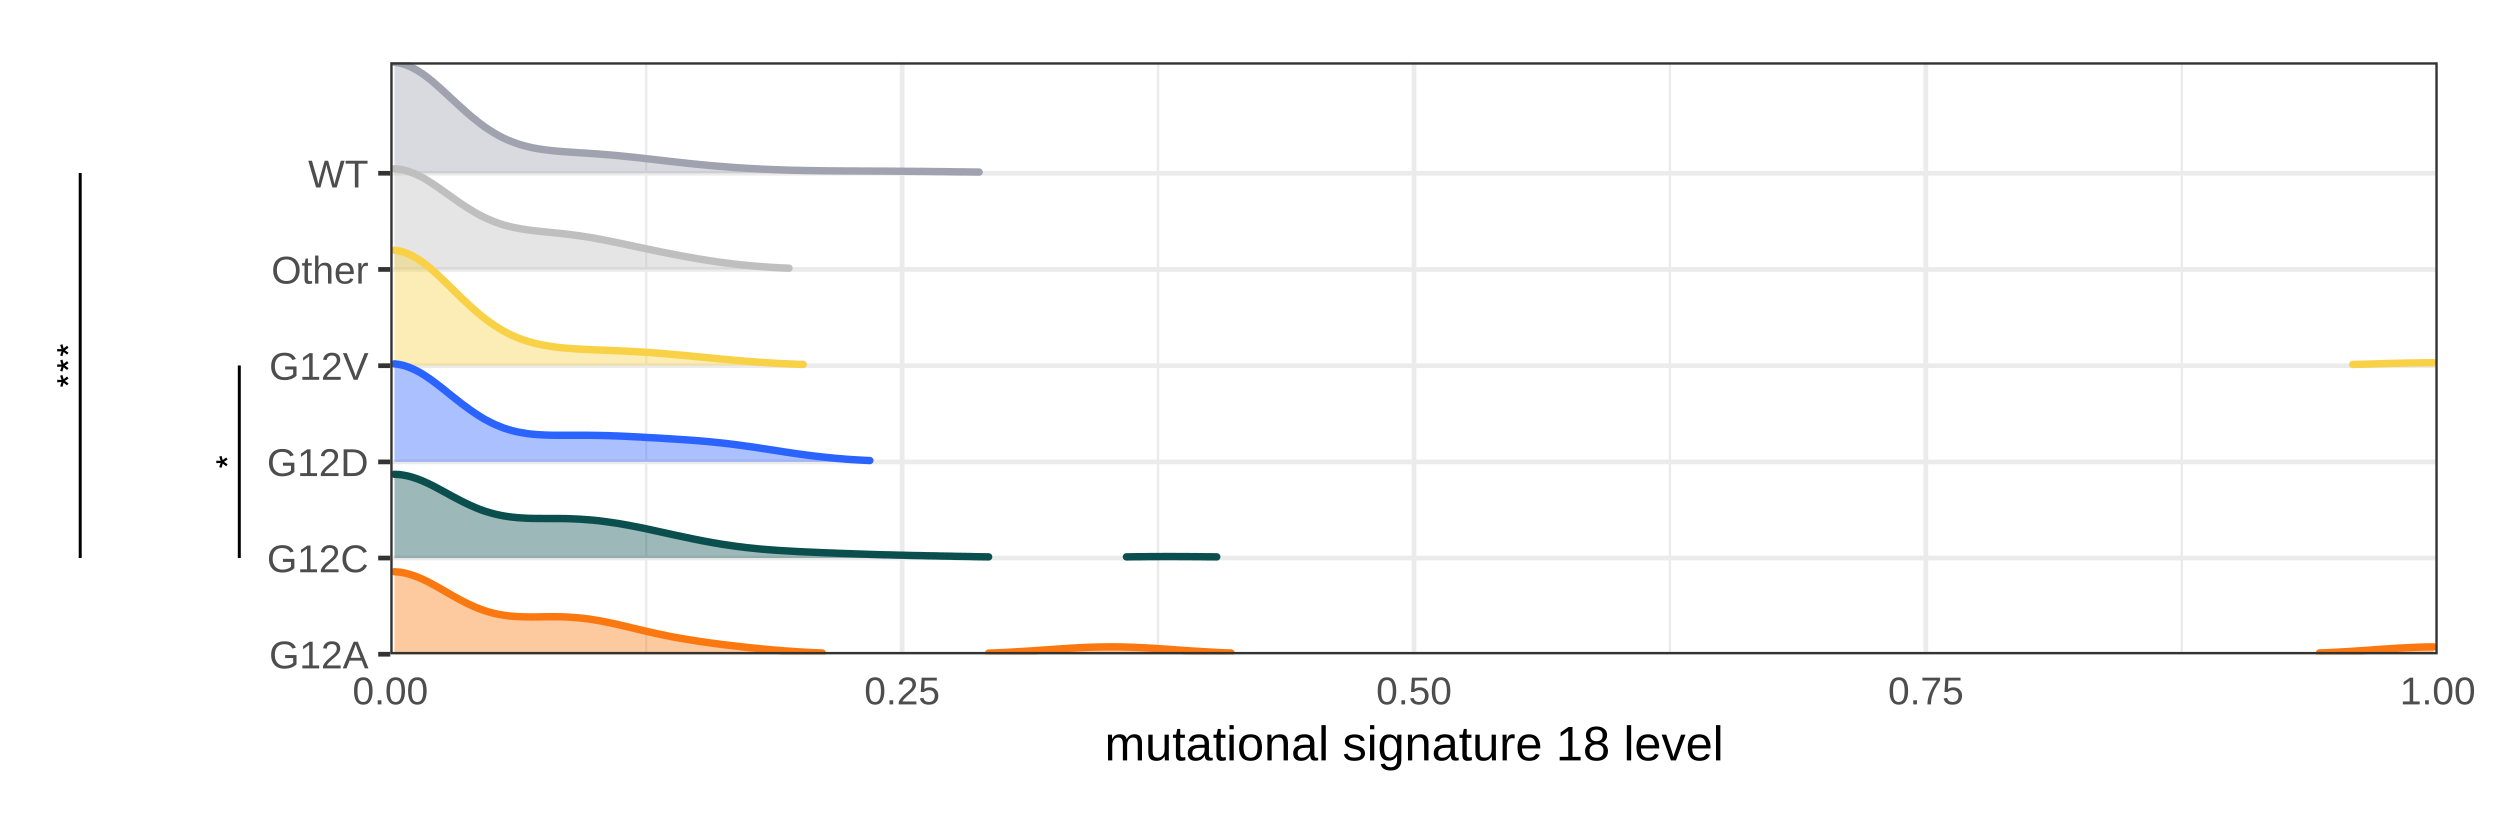
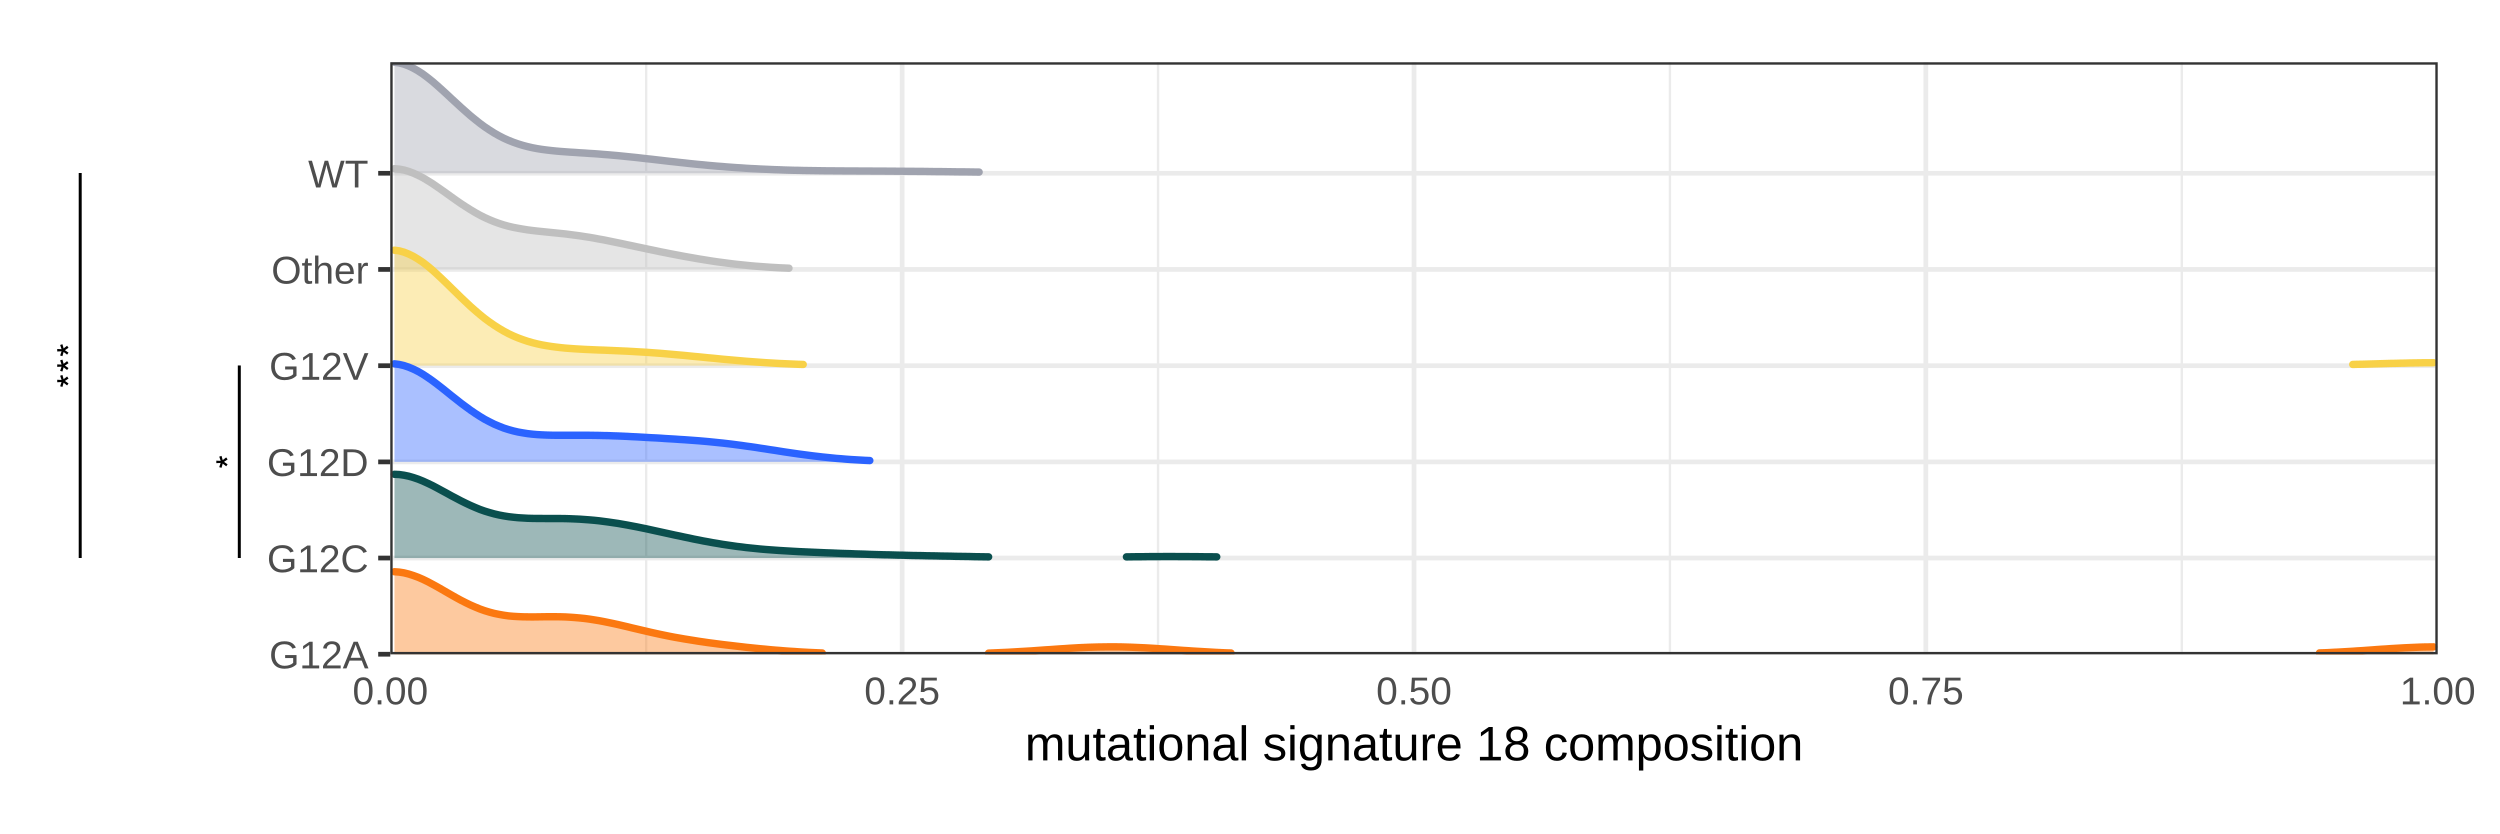
<svg xmlns="http://www.w3.org/2000/svg" viewBox="0 0 360.00 120.00">
  <defs>
    <style type="text/css">
    line, polyline, polygon, path, rect, circle {
      fill: none;
      stroke: #000000;
      stroke-linecap: round;
      stroke-linejoin: round;
      stroke-miterlimit: 10.00;
    }
  </style>
  </defs>
  <rect width="100%" height="100%" style="stroke: none; fill: #FFFFFF;" />
  <rect x="0.00" y="-0" width="360.00" height="120.00" style="stroke-width: 1.07; stroke: #FFFFFF; fill: #FFFFFF;" />
  <defs>
    <clipPath id="cpNS40OHwzNC45Nnw5NC4yMXw4Ljk3">
      <rect x="5.48" y="8.97" width="29.48" height="85.25" />
    </clipPath>
  </defs>
  <polyline points="34.46,52.63 34.46,80.35 " style="stroke-width: 0.43; stroke-linecap: butt;" clip-path="url(#cpNS40OHwzNC45Nnw5NC4yMXw4Ljk3)" />
  <polyline points="11.55,24.91 11.55,80.35 " style="stroke-width: 0.43; stroke-linecap: butt;" clip-path="url(#cpNS40OHwzNC45Nnw5NC4yMXw4Ljk3)" />
  <g clip-path="url(#cpNS40OHwzNC45Nnw5NC4yMXw4Ljk3)">
    <text transform="translate(35.29,67.60) rotate(-90)" style="font-size: 5.69px; font-family: Nimbus Sans;" textLength="2.21px" lengthAdjust="spacingAndGlyphs">*</text>
  </g>
  <g clip-path="url(#cpNS40OHwzNC45Nnw5NC4yMXw4Ljk3)">
    <text transform="translate(12.38,55.95) rotate(-90)" style="font-size: 5.69px; font-family: Nimbus Sans;" textLength="6.64px" lengthAdjust="spacingAndGlyphs">***</text>
  </g>
  <defs>
    <clipPath id="cpMC4wMHwzNjAuMDB8MTIwLjAwfDAuMDA=">
      <rect x="0.00" y="0.00" width="360.00" height="120.00" />
    </clipPath>
  </defs>
  <defs>
    <clipPath id="cpMzQuOTZ8MzU0LjUyfDExNC41Mnw1LjQ4">
      <rect x="34.96" y="5.48" width="319.56" height="109.04" />
    </clipPath>
  </defs>
  <rect x="34.96" y="5.48" width="319.56" height="109.04" style="stroke-width: 0.68; stroke: #FFFFFF; fill: #FFFFFF;" clip-path="url(#cpMzQuOTZ8MzU0LjUyfDExNC41Mnw1LjQ4)" />
  <defs>
    <clipPath id="cpMC4wMHwzNjAuMDB8MTIwLjAwfDAuMDA=">
      <rect x="0.00" y="0.00" width="360.00" height="120.00" />
    </clipPath>
  </defs>
  <defs>
    <clipPath id="cpNTYuMjB8MzUxLjAzfDk0LjIxfDguOTc=">
      <rect x="56.20" y="8.97" width="294.83" height="85.25" />
    </clipPath>
  </defs>
  <rect x="56.20" y="8.97" width="294.83" height="85.25" style="stroke-width: 0.68; stroke: none; fill: #FFFFFF;" clip-path="url(#cpNTYuMjB8MzUxLjAzfDk0LjIxfDguOTc=)" />
  <polyline points="93.05,94.21 93.05,8.97 " style="stroke-width: 0.34; stroke: #EBEBEB; stroke-linecap: butt;" clip-path="url(#cpNTYuMjB8MzUxLjAzfDk0LjIxfDguOTc=)" />
  <polyline points="166.76,94.21 166.76,8.97 " style="stroke-width: 0.34; stroke: #EBEBEB; stroke-linecap: butt;" clip-path="url(#cpNTYuMjB8MzUxLjAzfDk0LjIxfDguOTc=)" />
  <polyline points="240.47,94.21 240.47,8.97 " style="stroke-width: 0.34; stroke: #EBEBEB; stroke-linecap: butt;" clip-path="url(#cpNTYuMjB8MzUxLjAzfDk0LjIxfDguOTc=)" />
  <polyline points="314.18,94.21 314.18,8.97 " style="stroke-width: 0.34; stroke: #EBEBEB; stroke-linecap: butt;" clip-path="url(#cpNTYuMjB8MzUxLjAzfDk0LjIxfDguOTc=)" />
  <polyline points="56.20,94.21 351.03,94.21 " style="stroke-width: 0.68; stroke: #EBEBEB; stroke-linecap: butt;" clip-path="url(#cpNTYuMjB8MzUxLjAzfDk0LjIxfDguOTc=)" />
  <polyline points="56.20,80.36 351.03,80.36 " style="stroke-width: 0.68; stroke: #EBEBEB; stroke-linecap: butt;" clip-path="url(#cpNTYuMjB8MzUxLjAzfDk0LjIxfDguOTc=)" />
  <polyline points="56.20,66.51 351.03,66.51 " style="stroke-width: 0.68; stroke: #EBEBEB; stroke-linecap: butt;" clip-path="url(#cpNTYuMjB8MzUxLjAzfDk0LjIxfDguOTc=)" />
  <polyline points="56.20,52.66 351.03,52.66 " style="stroke-width: 0.68; stroke: #EBEBEB; stroke-linecap: butt;" clip-path="url(#cpNTYuMjB8MzUxLjAzfDk0LjIxfDguOTc=)" />
  <polyline points="56.20,38.80 351.03,38.80 " style="stroke-width: 0.68; stroke: #EBEBEB; stroke-linecap: butt;" clip-path="url(#cpNTYuMjB8MzUxLjAzfDk0LjIxfDguOTc=)" />
  <polyline points="56.20,24.95 351.03,24.95 " style="stroke-width: 0.68; stroke: #EBEBEB; stroke-linecap: butt;" clip-path="url(#cpNTYuMjB8MzUxLjAzfDk0LjIxfDguOTc=)" />
  <polyline points="56.20,94.21 56.20,8.97 " style="stroke-width: 0.68; stroke: #EBEBEB; stroke-linecap: butt;" clip-path="url(#cpNTYuMjB8MzUxLjAzfDk0LjIxfDguOTc=)" />
  <polyline points="129.91,94.21 129.91,8.97 " style="stroke-width: 0.68; stroke: #EBEBEB; stroke-linecap: butt;" clip-path="url(#cpNTYuMjB8MzUxLjAzfDk0LjIxfDguOTc=)" />
  <polyline points="203.62,94.21 203.62,8.97 " style="stroke-width: 0.68; stroke: #EBEBEB; stroke-linecap: butt;" clip-path="url(#cpNTYuMjB8MzUxLjAzfDk0LjIxfDguOTc=)" />
  <polyline points="277.32,94.21 277.32,8.97 " style="stroke-width: 0.68; stroke: #EBEBEB; stroke-linecap: butt;" clip-path="url(#cpNTYuMjB8MzUxLjAzfDk0LjIxfDguOTc=)" />
  <polyline points="351.03,94.21 351.03,8.97 " style="stroke-width: 0.68; stroke: #EBEBEB; stroke-linecap: butt;" clip-path="url(#cpNTYuMjB8MzUxLjAzfDk0LjIxfDguOTc=)" />
  <polygon points="56.80,8.97 57.48,9.06 58.17,9.24 58.85,9.50 59.54,9.83 60.22,10.22 60.91,10.67 61.59,11.18 62.28,11.73 62.96,12.32 63.64,12.93 64.33,13.56 65.01,14.20 65.70,14.83 66.38,15.46 67.07,16.07 67.75,16.67 68.44,17.23 69.12,17.77 69.80,18.27 70.49,18.73 71.17,19.16 71.86,19.55 72.54,19.90 73.23,20.21 73.91,20.48 74.60,20.72 75.28,20.93 75.96,21.11 76.65,21.27 77.33,21.40 78.02,21.51 78.70,21.60 79.39,21.68 80.07,21.75 80.76,21.81 81.44,21.86 82.12,21.91 82.81,21.95 83.49,22.00 84.18,22.04 84.86,22.09 85.55,22.13 86.23,22.18 86.92,22.24 87.60,22.29 88.28,22.35 88.97,22.41 89.65,22.48 90.34,22.55 91.02,22.62 91.71,22.69 92.39,22.77 93.08,22.85 93.76,22.92 94.44,23.00 95.13,23.08 95.81,23.16 96.50,23.24 97.18,23.31 97.87,23.39 98.55,23.46 99.24,23.54 99.92,23.61 100.60,23.68 101.29,23.74 101.97,23.81 102.66,23.87 103.34,23.93 104.03,23.98 104.71,24.04 105.40,24.09 106.08,24.14 106.77,24.18 107.45,24.23 108.13,24.27 108.82,24.30 109.50,24.34 110.19,24.37 110.87,24.40 111.56,24.43 112.24,24.45 112.93,24.48 113.61,24.50 114.29,24.52 114.98,24.53 115.66,24.55 116.35,24.56 117.03,24.57 117.72,24.58 118.40,24.59 119.09,24.60 119.77,24.60 120.45,24.61 121.14,24.61 121.82,24.62 122.51,24.62 123.19,24.62 123.88,24.63 124.56,24.63 125.25,24.63 125.93,24.64 126.61,24.64 127.30,24.64 127.98,24.65 128.67,24.65 129.35,24.66 130.04,24.66 130.72,24.67 131.41,24.67 132.09,24.68 132.77,24.68 133.46,24.69 134.14,24.70 134.83,24.71 135.51,24.71 136.20,24.72 136.88,24.73 137.57,24.74 138.25,24.75 138.93,24.75 139.62,24.76 140.30,24.77 140.99,24.78 140.99,24.95 140.30,24.95 139.62,24.95 138.93,24.95 138.25,24.95 137.57,24.95 136.88,24.95 136.20,24.95 135.51,24.95 134.83,24.95 134.14,24.95 133.46,24.95 132.77,24.95 132.09,24.95 131.41,24.95 130.72,24.95 130.04,24.95 129.35,24.95 128.67,24.95 127.98,24.95 127.30,24.95 126.61,24.95 125.93,24.95 125.25,24.95 124.56,24.95 123.88,24.95 123.19,24.95 122.51,24.95 121.82,24.95 121.14,24.95 120.45,24.95 119.77,24.95 119.09,24.95 118.40,24.95 117.72,24.95 117.03,24.95 116.35,24.95 115.66,24.95 114.98,24.95 114.29,24.95 113.61,24.95 112.93,24.95 112.24,24.95 111.56,24.95 110.87,24.95 110.19,24.95 109.50,24.95 108.82,24.95 108.13,24.95 107.45,24.95 106.77,24.95 106.08,24.95 105.40,24.95 104.71,24.95 104.03,24.95 103.34,24.95 102.66,24.95 101.97,24.95 101.29,24.95 100.60,24.95 99.92,24.95 99.24,24.95 98.55,24.95 97.87,24.95 97.18,24.95 96.50,24.95 95.81,24.95 95.13,24.95 94.44,24.95 93.76,24.95 93.08,24.95 92.39,24.95 91.71,24.95 91.02,24.95 90.34,24.95 89.65,24.95 88.97,24.95 88.28,24.95 87.60,24.95 86.92,24.95 86.23,24.95 85.55,24.95 84.86,24.95 84.18,24.95 83.49,24.95 82.81,24.95 82.12,24.95 81.44,24.95 80.76,24.95 80.07,24.95 79.39,24.95 78.70,24.95 78.02,24.95 77.33,24.95 76.65,24.95 75.96,24.95 75.28,24.95 74.60,24.95 73.91,24.95 73.23,24.95 72.54,24.95 71.86,24.95 71.17,24.95 70.49,24.95 69.80,24.95 69.12,24.95 68.44,24.95 67.75,24.95 67.07,24.95 66.38,24.95 65.70,24.95 65.01,24.95 64.33,24.95 63.64,24.95 62.96,24.95 62.28,24.95 61.59,24.95 60.91,24.95 60.22,24.95 59.54,24.95 58.85,24.95 58.17,24.95 57.48,24.95 56.80,24.95 " style="stroke-width: 0.75; stroke: none; fill: #A0A3AF; fill-opacity: 0.40;" clip-path="url(#cpNTYuMjB8MzUxLjAzfDk0LjIxfDguOTc=)" />
  <polyline points="56.80,8.97 57.48,9.06 58.17,9.24 58.85,9.50 59.54,9.83 60.22,10.22 60.91,10.67 61.59,11.18 62.28,11.73 62.96,12.32 63.64,12.93 64.33,13.56 65.01,14.20 65.70,14.83 66.38,15.46 67.07,16.07 67.75,16.67 68.44,17.23 69.12,17.77 69.80,18.27 70.49,18.73 71.17,19.16 71.86,19.55 72.54,19.90 73.23,20.21 73.91,20.48 74.60,20.72 75.28,20.93 75.96,21.11 76.65,21.27 77.33,21.40 78.02,21.51 78.70,21.60 79.39,21.68 80.07,21.75 80.76,21.81 81.44,21.86 82.12,21.91 82.81,21.95 83.49,22.00 84.18,22.04 84.86,22.09 85.55,22.13 86.23,22.18 86.92,22.24 87.60,22.29 88.28,22.35 88.97,22.41 89.65,22.48 90.34,22.55 91.02,22.62 91.71,22.69 92.39,22.77 93.08,22.85 93.76,22.92 94.44,23.00 95.13,23.08 95.81,23.16 96.50,23.24 97.18,23.31 97.87,23.39 98.55,23.46 99.24,23.54 99.92,23.61 100.60,23.68 101.29,23.74 101.97,23.81 102.66,23.87 103.34,23.93 104.03,23.98 104.71,24.04 105.40,24.09 106.08,24.14 106.77,24.18 107.45,24.23 108.13,24.27 108.82,24.30 109.50,24.34 110.19,24.37 110.87,24.40 111.56,24.43 112.24,24.45 112.93,24.48 113.61,24.50 114.29,24.52 114.98,24.53 115.66,24.55 116.35,24.56 117.03,24.57 117.72,24.58 118.40,24.59 119.09,24.60 119.77,24.60 120.45,24.61 121.14,24.61 121.82,24.62 122.51,24.62 123.19,24.62 123.88,24.63 124.56,24.63 125.25,24.63 125.93,24.64 126.61,24.64 127.30,24.64 127.98,24.65 128.67,24.65 129.35,24.66 130.04,24.66 130.72,24.67 131.41,24.67 132.09,24.68 132.77,24.68 133.46,24.69 134.14,24.70 134.83,24.71 135.51,24.71 136.20,24.72 136.88,24.73 137.57,24.74 138.25,24.75 138.93,24.75 139.62,24.76 140.30,24.77 140.99,24.78 " style="stroke-width: 1.07; stroke: #A0A3AF;" clip-path="url(#cpNTYuMjB8MzUxLjAzfDk0LjIxfDguOTc=)" />
  <polygon points="56.80,24.29 57.48,24.35 58.17,24.48 58.85,24.68 59.54,24.94 60.22,25.25 60.91,25.60 61.59,26.01 62.28,26.44 62.96,26.91 63.64,27.38 64.33,27.87 65.01,28.36 65.70,28.85 66.38,29.32 67.07,29.77 67.75,30.20 68.44,30.61 69.12,30.99 69.80,31.33 70.49,31.64 71.17,31.92 71.86,32.17 72.54,32.39 73.23,32.58 73.91,32.74 74.60,32.87 75.28,32.99 75.96,33.10 76.65,33.19 77.33,33.27 78.02,33.34 78.70,33.41 79.39,33.48 80.07,33.55 80.76,33.62 81.44,33.69 82.12,33.78 82.81,33.87 83.49,33.96 84.18,34.07 84.86,34.17 85.55,34.29 86.23,34.42 86.92,34.54 87.60,34.68 88.28,34.82 88.97,34.96 89.65,35.10 90.34,35.25 91.02,35.39 91.71,35.54 92.39,35.68 93.08,35.83 93.76,35.97 94.44,36.11 95.13,36.26 95.81,36.39 96.50,36.53 97.18,36.66 97.87,36.79 98.55,36.92 99.24,37.04 99.92,37.16 100.60,37.28 101.29,37.39 101.97,37.50 102.66,37.61 103.34,37.71 104.03,37.80 104.71,37.89 105.40,37.98 106.08,38.06 106.77,38.13 107.45,38.20 108.13,38.27 108.82,38.33 109.50,38.38 110.19,38.43 110.87,38.48 111.56,38.52 112.24,38.56 112.93,38.59 113.61,38.62 113.61,38.80 112.93,38.80 112.24,38.80 111.56,38.80 110.87,38.80 110.19,38.80 109.50,38.80 108.82,38.80 108.13,38.80 107.45,38.80 106.77,38.80 106.08,38.80 105.40,38.80 104.71,38.80 104.03,38.80 103.34,38.80 102.66,38.80 101.97,38.80 101.29,38.80 100.60,38.80 99.92,38.80 99.24,38.80 98.55,38.80 97.87,38.80 97.18,38.80 96.50,38.80 95.81,38.80 95.13,38.80 94.44,38.80 93.76,38.80 93.08,38.80 92.39,38.80 91.71,38.80 91.02,38.80 90.34,38.80 89.65,38.80 88.97,38.80 88.28,38.80 87.60,38.80 86.92,38.80 86.23,38.80 85.55,38.80 84.86,38.80 84.18,38.80 83.49,38.80 82.81,38.80 82.12,38.80 81.44,38.80 80.76,38.80 80.07,38.80 79.39,38.80 78.70,38.80 78.02,38.80 77.33,38.80 76.65,38.80 75.96,38.80 75.28,38.80 74.60,38.80 73.91,38.80 73.23,38.80 72.54,38.80 71.86,38.80 71.17,38.80 70.49,38.80 69.80,38.80 69.12,38.80 68.44,38.80 67.75,38.80 67.07,38.80 66.38,38.80 65.70,38.80 65.01,38.80 64.33,38.80 63.64,38.80 62.96,38.80 62.28,38.80 61.59,38.80 60.91,38.80 60.22,38.80 59.54,38.80 58.85,38.80 58.17,38.80 57.48,38.80 56.80,38.80 " style="stroke-width: 0.75; stroke: none; fill: #BFBFBF; fill-opacity: 0.40;" clip-path="url(#cpNTYuMjB8MzUxLjAzfDk0LjIxfDguOTc=)" />
  <polyline points="56.80,24.29 57.48,24.35 58.17,24.48 58.85,24.68 59.54,24.94 60.22,25.25 60.91,25.60 61.59,26.01 62.28,26.44 62.96,26.91 63.64,27.38 64.33,27.87 65.01,28.36 65.70,28.85 66.38,29.32 67.07,29.77 67.75,30.20 68.44,30.61 69.12,30.99 69.80,31.33 70.49,31.64 71.17,31.92 71.86,32.17 72.54,32.39 73.23,32.58 73.91,32.74 74.60,32.87 75.28,32.99 75.96,33.10 76.65,33.19 77.33,33.27 78.02,33.34 78.70,33.41 79.39,33.48 80.07,33.55 80.76,33.62 81.44,33.69 82.12,33.78 82.81,33.87 83.49,33.96 84.18,34.07 84.86,34.17 85.55,34.29 86.23,34.42 86.92,34.54 87.60,34.68 88.28,34.82 88.97,34.96 89.65,35.10 90.34,35.25 91.02,35.39 91.71,35.54 92.39,35.68 93.08,35.83 93.76,35.97 94.44,36.11 95.13,36.26 95.81,36.39 96.50,36.53 97.18,36.66 97.87,36.79 98.55,36.92 99.24,37.04 99.92,37.16 100.60,37.28 101.29,37.39 101.97,37.50 102.66,37.61 103.34,37.71 104.03,37.80 104.71,37.89 105.40,37.98 106.08,38.06 106.77,38.13 107.45,38.20 108.13,38.27 108.82,38.33 109.50,38.38 110.19,38.43 110.87,38.48 111.56,38.52 112.24,38.56 112.93,38.59 113.61,38.62 " style="stroke-width: 1.07; stroke: #BFBFBF;" clip-path="url(#cpNTYuMjB8MzUxLjAzfDk0LjIxfDguOTc=)" />
  <polygon points="56.80,36.03 57.48,36.12 58.17,36.31 58.85,36.58 59.54,36.92 60.22,37.33 60.91,37.79 61.59,38.32 62.28,38.90 62.96,39.52 63.64,40.16 64.33,40.82 65.01,41.49 65.70,42.16 66.38,42.83 67.07,43.48 67.75,44.12 68.44,44.73 69.12,45.31 69.80,45.86 70.49,46.37 71.17,46.84 71.86,47.28 72.54,47.68 73.23,48.05 73.91,48.37 74.60,48.66 75.28,48.91 75.96,49.14 76.65,49.34 77.33,49.51 78.02,49.66 78.70,49.78 79.39,49.89 80.07,49.98 80.76,50.06 81.44,50.13 82.12,50.18 82.81,50.23 83.49,50.27 84.18,50.31 84.86,50.34 85.55,50.37 86.23,50.40 86.92,50.42 87.60,50.45 88.28,50.48 88.97,50.51 89.65,50.54 90.34,50.57 91.02,50.61 91.71,50.65 92.39,50.69 93.08,50.73 93.76,50.78 94.44,50.83 95.13,50.88 95.81,50.94 96.50,51.00 97.18,51.06 97.87,51.12 98.55,51.18 99.24,51.25 99.92,51.32 100.60,51.38 101.29,51.45 101.97,51.52 102.66,51.58 103.34,51.65 104.03,51.72 104.71,51.78 105.40,51.84 106.08,51.90 106.77,51.96 107.45,52.02 108.13,52.07 108.82,52.12 109.50,52.17 110.19,52.22 110.87,52.26 111.56,52.30 112.24,52.34 112.93,52.37 113.61,52.40 114.29,52.43 114.98,52.46 115.66,52.48 115.66,52.66 114.98,52.66 114.29,52.66 113.61,52.66 112.93,52.66 112.24,52.66 111.56,52.66 110.87,52.66 110.19,52.66 109.50,52.66 108.82,52.66 108.13,52.66 107.45,52.66 106.77,52.66 106.08,52.66 105.40,52.66 104.71,52.66 104.03,52.66 103.34,52.66 102.66,52.66 101.97,52.66 101.29,52.66 100.60,52.66 99.92,52.66 99.24,52.66 98.55,52.66 97.87,52.66 97.18,52.66 96.50,52.66 95.81,52.66 95.13,52.66 94.44,52.66 93.76,52.66 93.08,52.66 92.39,52.66 91.71,52.66 91.02,52.66 90.34,52.66 89.65,52.66 88.97,52.66 88.28,52.66 87.60,52.66 86.92,52.66 86.23,52.66 85.55,52.66 84.86,52.66 84.18,52.66 83.49,52.66 82.81,52.66 82.12,52.66 81.44,52.66 80.76,52.66 80.07,52.66 79.39,52.66 78.70,52.66 78.02,52.66 77.33,52.66 76.65,52.66 75.96,52.66 75.28,52.66 74.60,52.66 73.91,52.66 73.23,52.66 72.54,52.66 71.86,52.66 71.17,52.66 70.49,52.66 69.80,52.66 69.12,52.66 68.44,52.66 67.75,52.66 67.07,52.66 66.38,52.66 65.70,52.66 65.01,52.66 64.33,52.66 63.64,52.66 62.96,52.66 62.28,52.66 61.59,52.66 60.91,52.66 60.22,52.66 59.54,52.66 58.85,52.66 58.17,52.66 57.48,52.66 56.80,52.66 " style="stroke-width: 0.75; stroke: none; fill: #F8D147; fill-opacity: 0.40;" clip-path="url(#cpNTYuMjB8MzUxLjAzfDk0LjIxfDguOTc=)" />
  <polygon points="338.80,52.48 339.48,52.46 340.17,52.45 340.85,52.43 341.54,52.41 342.22,52.39 342.90,52.37 343.59,52.35 344.27,52.33 344.96,52.32 345.64,52.30 346.33,52.29 347.01,52.27 347.70,52.26 348.38,52.25 349.06,52.24 349.75,52.24 350.43,52.23 350.43,52.66 349.75,52.66 349.06,52.66 348.38,52.66 347.70,52.66 347.01,52.66 346.33,52.66 345.64,52.66 344.96,52.66 344.27,52.66 343.59,52.66 342.90,52.66 342.22,52.66 341.54,52.66 340.85,52.66 340.17,52.66 339.48,52.66 338.80,52.66 " style="stroke-width: 0.75; stroke: none; fill: #F8D147; fill-opacity: 0.40;" clip-path="url(#cpNTYuMjB8MzUxLjAzfDk0LjIxfDguOTc=)" />
  <polyline points="56.80,36.03 57.48,36.12 58.17,36.31 58.85,36.58 59.54,36.92 60.22,37.33 60.91,37.79 61.59,38.32 62.28,38.90 62.96,39.52 63.64,40.16 64.33,40.82 65.01,41.49 65.70,42.16 66.38,42.83 67.07,43.48 67.75,44.12 68.44,44.73 69.12,45.31 69.80,45.86 70.49,46.37 71.17,46.84 71.86,47.28 72.54,47.68 73.23,48.05 73.91,48.37 74.60,48.66 75.28,48.91 75.96,49.14 76.65,49.34 77.33,49.51 78.02,49.66 78.70,49.78 79.39,49.89 80.07,49.98 80.76,50.06 81.44,50.13 82.12,50.18 82.81,50.23 83.49,50.27 84.18,50.31 84.86,50.34 85.55,50.37 86.23,50.40 86.92,50.42 87.60,50.45 88.28,50.48 88.97,50.51 89.65,50.54 90.34,50.57 91.02,50.61 91.71,50.65 92.39,50.69 93.08,50.73 93.76,50.78 94.44,50.83 95.13,50.88 95.81,50.94 96.50,51.00 97.18,51.06 97.87,51.12 98.55,51.18 99.24,51.25 99.92,51.32 100.60,51.38 101.29,51.45 101.97,51.52 102.66,51.58 103.34,51.65 104.03,51.72 104.71,51.78 105.40,51.84 106.08,51.90 106.77,51.96 107.45,52.02 108.13,52.07 108.82,52.12 109.50,52.17 110.19,52.22 110.87,52.26 111.56,52.30 112.24,52.34 112.93,52.37 113.61,52.40 114.29,52.43 114.98,52.46 115.66,52.48 " style="stroke-width: 1.07; stroke: #F8D147;" clip-path="url(#cpNTYuMjB8MzUxLjAzfDk0LjIxfDguOTc=)" />
  <polyline points="338.80,52.48 339.48,52.46 340.17,52.45 340.85,52.43 341.54,52.41 342.22,52.39 342.90,52.37 343.59,52.35 344.27,52.33 344.96,52.32 345.64,52.30 346.33,52.29 347.01,52.27 347.70,52.26 348.38,52.25 349.06,52.24 349.75,52.24 350.43,52.23 " style="stroke-width: 1.07; stroke: #F8D147;" clip-path="url(#cpNTYuMjB8MzUxLjAzfDk0LjIxfDguOTc=)" />
  <polygon points="56.80,52.39 57.48,52.48 58.17,52.64 58.85,52.87 59.54,53.16 60.22,53.50 60.91,53.90 61.59,54.35 62.28,54.83 62.96,55.34 63.64,55.87 64.33,56.42 65.01,56.97 65.70,57.51 66.38,58.05 67.07,58.56 67.75,59.06 68.44,59.53 69.12,59.97 69.80,60.38 70.49,60.74 71.17,61.08 71.86,61.37 72.54,61.64 73.23,61.86 73.91,62.05 74.60,62.21 75.28,62.33 75.96,62.44 76.65,62.52 77.33,62.58 78.02,62.62 78.70,62.65 79.39,62.67 80.07,62.68 80.76,62.68 81.44,62.68 82.12,62.68 82.81,62.68 83.49,62.68 84.18,62.68 84.86,62.68 85.55,62.69 86.23,62.70 86.92,62.72 87.60,62.73 88.28,62.76 88.97,62.78 89.65,62.81 90.34,62.84 91.02,62.88 91.71,62.91 92.39,62.95 93.08,62.99 93.76,63.03 94.44,63.06 95.13,63.10 95.81,63.15 96.50,63.19 97.18,63.23 97.87,63.28 98.55,63.32 99.24,63.37 99.92,63.42 100.60,63.47 101.29,63.53 101.97,63.59 102.66,63.66 103.34,63.73 104.03,63.80 104.71,63.88 105.40,63.96 106.08,64.05 106.77,64.14 107.45,64.24 108.13,64.33 108.82,64.43 109.50,64.54 110.19,64.64 110.87,64.75 111.56,64.85 112.24,64.96 112.93,65.07 113.61,65.17 114.29,65.27 114.98,65.37 115.66,65.46 116.35,65.55 117.03,65.64 117.72,65.72 118.40,65.80 119.09,65.87 119.77,65.94 120.45,66.01 121.14,66.06 121.82,66.12 122.51,66.17 123.19,66.21 123.88,66.25 124.56,66.29 125.25,66.32 125.25,66.51 124.56,66.51 123.88,66.51 123.19,66.51 122.51,66.51 121.82,66.51 121.14,66.51 120.45,66.51 119.77,66.51 119.09,66.51 118.40,66.51 117.72,66.51 117.03,66.51 116.35,66.51 115.66,66.51 114.98,66.51 114.29,66.51 113.61,66.51 112.93,66.51 112.24,66.51 111.56,66.51 110.87,66.51 110.19,66.51 109.50,66.51 108.82,66.51 108.13,66.51 107.45,66.51 106.77,66.51 106.08,66.51 105.40,66.51 104.71,66.51 104.03,66.51 103.34,66.51 102.66,66.51 101.97,66.51 101.29,66.51 100.60,66.51 99.92,66.51 99.24,66.51 98.55,66.51 97.87,66.51 97.18,66.51 96.50,66.51 95.81,66.51 95.13,66.51 94.44,66.51 93.76,66.51 93.08,66.51 92.39,66.51 91.71,66.51 91.02,66.51 90.34,66.51 89.65,66.51 88.97,66.51 88.28,66.51 87.60,66.51 86.92,66.51 86.23,66.51 85.55,66.51 84.86,66.51 84.18,66.51 83.49,66.51 82.81,66.51 82.12,66.51 81.44,66.51 80.76,66.51 80.07,66.51 79.39,66.51 78.70,66.51 78.02,66.51 77.33,66.51 76.65,66.51 75.96,66.51 75.28,66.51 74.60,66.51 73.91,66.51 73.23,66.51 72.54,66.51 71.86,66.51 71.17,66.51 70.49,66.51 69.80,66.51 69.12,66.51 68.44,66.51 67.75,66.51 67.07,66.51 66.38,66.51 65.70,66.51 65.01,66.51 64.33,66.51 63.64,66.51 62.96,66.51 62.28,66.51 61.59,66.51 60.91,66.51 60.22,66.51 59.54,66.51 58.85,66.51 58.17,66.51 57.48,66.51 56.80,66.51 " style="stroke-width: 0.75; stroke: none; fill: #2B63FF; fill-opacity: 0.40;" clip-path="url(#cpNTYuMjB8MzUxLjAzfDk0LjIxfDguOTc=)" />
  <polyline points="56.80,52.39 57.48,52.48 58.17,52.64 58.85,52.87 59.54,53.16 60.22,53.50 60.91,53.90 61.59,54.35 62.28,54.83 62.96,55.34 63.64,55.87 64.33,56.42 65.01,56.97 65.70,57.51 66.38,58.05 67.07,58.56 67.75,59.06 68.44,59.53 69.12,59.97 69.80,60.38 70.49,60.74 71.17,61.08 71.86,61.37 72.54,61.64 73.23,61.86 73.91,62.05 74.60,62.21 75.28,62.33 75.96,62.44 76.65,62.52 77.33,62.58 78.02,62.62 78.70,62.65 79.39,62.67 80.07,62.68 80.76,62.68 81.44,62.68 82.12,62.68 82.81,62.68 83.49,62.68 84.18,62.68 84.86,62.68 85.55,62.69 86.23,62.70 86.92,62.72 87.60,62.73 88.28,62.76 88.97,62.78 89.65,62.81 90.34,62.84 91.02,62.88 91.71,62.91 92.39,62.95 93.08,62.99 93.76,63.03 94.44,63.06 95.13,63.10 95.81,63.15 96.50,63.19 97.18,63.23 97.87,63.28 98.55,63.32 99.24,63.37 99.92,63.42 100.60,63.47 101.29,63.53 101.97,63.59 102.66,63.66 103.34,63.73 104.03,63.80 104.71,63.88 105.40,63.96 106.08,64.05 106.77,64.14 107.45,64.24 108.13,64.33 108.82,64.43 109.50,64.54 110.19,64.64 110.87,64.75 111.56,64.85 112.24,64.96 112.93,65.07 113.61,65.17 114.29,65.27 114.98,65.37 115.66,65.46 116.35,65.55 117.03,65.64 117.72,65.72 118.40,65.80 119.09,65.87 119.77,65.94 120.45,66.01 121.14,66.06 121.82,66.12 122.51,66.17 123.19,66.21 123.88,66.25 124.56,66.29 125.25,66.32 " style="stroke-width: 1.07; stroke: #2B63FF;" clip-path="url(#cpNTYuMjB8MzUxLjAzfDk0LjIxfDguOTc=)" />
  <polygon points="56.80,68.30 57.48,68.33 58.17,68.43 58.85,68.57 59.54,68.77 60.22,69.00 60.91,69.28 61.59,69.59 62.28,69.92 62.96,70.28 63.64,70.65 64.33,71.02 65.01,71.40 65.70,71.76 66.38,72.12 67.07,72.46 67.75,72.78 68.44,73.08 69.12,73.36 69.80,73.60 70.49,73.81 71.17,74.00 71.86,74.16 72.54,74.29 73.23,74.40 73.91,74.48 74.60,74.55 75.28,74.59 75.96,74.63 76.65,74.65 77.33,74.66 78.02,74.66 78.70,74.67 79.39,74.67 80.07,74.67 80.76,74.67 81.44,74.68 82.12,74.70 82.81,74.73 83.49,74.76 84.18,74.81 84.86,74.86 85.55,74.92 86.23,74.99 86.92,75.08 87.60,75.17 88.28,75.27 88.97,75.37 89.65,75.49 90.34,75.61 91.02,75.74 91.71,75.87 92.39,76.01 93.08,76.15 93.76,76.30 94.44,76.45 95.13,76.60 95.81,76.75 96.50,76.90 97.18,77.05 97.87,77.19 98.55,77.34 99.24,77.48 99.92,77.63 100.60,77.76 101.29,77.90 101.97,78.02 102.66,78.15 103.34,78.26 104.03,78.38 104.71,78.48 105.40,78.58 106.08,78.68 106.77,78.76 107.45,78.85 108.13,78.92 108.82,78.99 109.50,79.06 110.19,79.12 110.87,79.17 111.56,79.22 112.24,79.27 112.93,79.31 113.61,79.35 114.29,79.39 114.98,79.43 115.66,79.46 116.35,79.49 117.03,79.52 117.72,79.55 118.40,79.58 119.09,79.61 119.77,79.63 120.45,79.66 121.14,79.69 121.82,79.71 122.51,79.73 123.19,79.76 123.88,79.78 124.56,79.80 125.25,79.83 125.93,79.85 126.61,79.87 127.30,79.89 127.98,79.90 128.67,79.92 129.35,79.94 130.04,79.95 130.72,79.97 131.41,79.99 132.09,80.00 132.77,80.01 133.46,80.03 134.14,80.04 134.83,80.05 135.51,80.07 136.20,80.08 136.88,80.09 137.57,80.11 138.25,80.12 138.93,80.13 139.62,80.14 140.30,80.16 140.99,80.17 141.67,80.18 142.36,80.19 142.36,80.36 141.67,80.36 140.99,80.36 140.30,80.36 139.62,80.36 138.93,80.36 138.25,80.36 137.57,80.36 136.88,80.36 136.20,80.36 135.51,80.36 134.83,80.36 134.14,80.36 133.46,80.36 132.77,80.36 132.09,80.36 131.41,80.36 130.72,80.36 130.04,80.36 129.35,80.36 128.67,80.36 127.98,80.36 127.30,80.36 126.61,80.36 125.93,80.36 125.25,80.36 124.56,80.36 123.88,80.36 123.19,80.36 122.51,80.36 121.82,80.36 121.14,80.36 120.45,80.36 119.77,80.36 119.09,80.36 118.40,80.36 117.72,80.36 117.03,80.36 116.35,80.36 115.66,80.36 114.98,80.36 114.29,80.36 113.61,80.36 112.93,80.36 112.24,80.36 111.56,80.36 110.87,80.36 110.19,80.36 109.50,80.36 108.82,80.36 108.13,80.36 107.45,80.36 106.77,80.36 106.08,80.36 105.40,80.36 104.71,80.36 104.03,80.36 103.34,80.36 102.66,80.36 101.97,80.36 101.29,80.36 100.60,80.36 99.92,80.36 99.24,80.36 98.55,80.36 97.87,80.36 97.18,80.36 96.50,80.36 95.81,80.36 95.13,80.36 94.44,80.36 93.76,80.36 93.08,80.36 92.39,80.36 91.71,80.36 91.02,80.36 90.34,80.36 89.65,80.36 88.97,80.36 88.28,80.36 87.60,80.36 86.92,80.36 86.23,80.36 85.55,80.36 84.86,80.36 84.18,80.36 83.49,80.36 82.81,80.36 82.12,80.36 81.44,80.36 80.76,80.36 80.07,80.36 79.39,80.36 78.70,80.36 78.02,80.36 77.33,80.36 76.65,80.36 75.96,80.36 75.28,80.36 74.60,80.36 73.91,80.36 73.23,80.36 72.54,80.36 71.86,80.36 71.17,80.36 70.49,80.36 69.80,80.36 69.12,80.36 68.44,80.36 67.75,80.36 67.07,80.36 66.38,80.36 65.70,80.36 65.01,80.36 64.33,80.36 63.64,80.36 62.96,80.36 62.28,80.36 61.59,80.36 60.91,80.36 60.22,80.36 59.54,80.36 58.85,80.36 58.17,80.36 57.48,80.36 56.80,80.36 " style="stroke-width: 0.75; stroke: none; fill: #0A4F4E; fill-opacity: 0.40;" clip-path="url(#cpNTYuMjB8MzUxLjAzfDk0LjIxfDguOTc=)" />
  <polygon points="162.21,80.19 162.89,80.18 163.58,80.17 164.26,80.17 164.94,80.16 165.63,80.15 166.31,80.15 167.00,80.15 167.68,80.14 168.37,80.14 169.05,80.14 169.74,80.15 170.42,80.15 171.10,80.15 171.79,80.16 172.47,80.16 173.16,80.17 173.84,80.18 174.53,80.18 175.21,80.19 175.21,80.36 174.53,80.36 173.84,80.36 173.16,80.36 172.47,80.36 171.79,80.36 171.10,80.36 170.42,80.36 169.74,80.36 169.05,80.36 168.37,80.36 167.68,80.36 167.00,80.36 166.31,80.36 165.63,80.36 164.94,80.36 164.26,80.36 163.58,80.36 162.89,80.36 162.21,80.36 " style="stroke-width: 0.75; stroke: none; fill: #0A4F4E; fill-opacity: 0.40;" clip-path="url(#cpNTYuMjB8MzUxLjAzfDk0LjIxfDguOTc=)" />
  <polyline points="56.80,68.30 57.48,68.33 58.17,68.43 58.85,68.57 59.54,68.77 60.22,69.00 60.91,69.28 61.59,69.59 62.28,69.92 62.96,70.28 63.64,70.65 64.33,71.02 65.01,71.40 65.70,71.76 66.38,72.12 67.07,72.46 67.75,72.78 68.44,73.08 69.12,73.36 69.80,73.60 70.49,73.81 71.17,74.00 71.86,74.16 72.54,74.29 73.23,74.40 73.91,74.48 74.60,74.55 75.28,74.59 75.96,74.63 76.65,74.65 77.33,74.66 78.02,74.66 78.70,74.67 79.39,74.67 80.07,74.67 80.76,74.67 81.44,74.68 82.12,74.70 82.81,74.73 83.49,74.76 84.18,74.81 84.86,74.86 85.55,74.92 86.23,74.99 86.92,75.08 87.60,75.17 88.28,75.27 88.97,75.37 89.65,75.49 90.34,75.61 91.02,75.74 91.71,75.87 92.39,76.01 93.08,76.15 93.76,76.30 94.44,76.45 95.13,76.60 95.81,76.75 96.50,76.90 97.18,77.05 97.87,77.19 98.55,77.34 99.24,77.48 99.92,77.63 100.60,77.76 101.29,77.90 101.97,78.02 102.66,78.15 103.34,78.26 104.03,78.38 104.71,78.48 105.40,78.58 106.08,78.68 106.77,78.76 107.45,78.85 108.13,78.92 108.82,78.99 109.50,79.06 110.19,79.12 110.87,79.17 111.56,79.22 112.24,79.27 112.93,79.31 113.61,79.35 114.29,79.39 114.98,79.43 115.66,79.46 116.35,79.49 117.03,79.52 117.72,79.55 118.40,79.58 119.09,79.61 119.77,79.63 120.45,79.66 121.14,79.69 121.82,79.71 122.51,79.73 123.19,79.76 123.88,79.78 124.56,79.80 125.25,79.83 125.93,79.85 126.61,79.87 127.30,79.89 127.98,79.90 128.67,79.92 129.35,79.94 130.04,79.95 130.72,79.97 131.41,79.99 132.09,80.00 132.77,80.01 133.46,80.03 134.14,80.04 134.83,80.05 135.51,80.07 136.20,80.08 136.88,80.09 137.57,80.11 138.25,80.12 138.93,80.13 139.62,80.14 140.30,80.16 140.99,80.17 141.67,80.18 142.36,80.19 " style="stroke-width: 1.07; stroke: #0A4F4E;" clip-path="url(#cpNTYuMjB8MzUxLjAzfDk0LjIxfDguOTc=)" />
  <polyline points="162.21,80.19 162.89,80.18 163.58,80.17 164.26,80.17 164.94,80.16 165.63,80.15 166.31,80.15 167.00,80.15 167.68,80.14 168.37,80.14 169.05,80.14 169.74,80.15 170.42,80.15 171.10,80.15 171.79,80.16 172.47,80.16 173.16,80.17 173.84,80.18 174.53,80.18 175.21,80.19 " style="stroke-width: 1.07; stroke: #0A4F4E;" clip-path="url(#cpNTYuMjB8MzUxLjAzfDk0LjIxfDguOTc=)" />
  <polygon points="56.80,82.33 57.48,82.38 58.17,82.49 58.85,82.66 59.54,82.88 60.22,83.13 60.91,83.43 61.59,83.76 62.28,84.13 62.96,84.50 63.64,84.89 64.33,85.29 65.01,85.68 65.70,86.07 66.38,86.44 67.07,86.79 67.75,87.12 68.44,87.42 69.12,87.70 69.80,87.94 70.49,88.15 71.17,88.33 71.86,88.47 72.54,88.59 73.23,88.69 73.91,88.75 74.60,88.79 75.28,88.82 75.96,88.83 76.65,88.84 77.33,88.83 78.02,88.82 78.70,88.81 79.39,88.81 80.07,88.81 80.76,88.82 81.44,88.84 82.12,88.88 82.81,88.93 83.49,88.99 84.18,89.06 84.86,89.15 85.55,89.26 86.23,89.37 86.92,89.50 87.60,89.64 88.28,89.78 88.97,89.93 89.65,90.09 90.34,90.25 91.02,90.42 91.71,90.58 92.39,90.74 93.08,90.90 93.76,91.06 94.44,91.21 95.13,91.36 95.81,91.50 96.50,91.64 97.18,91.77 97.87,91.89 98.55,92.01 99.24,92.12 99.92,92.23 100.60,92.34 101.29,92.44 101.97,92.54 102.66,92.63 103.34,92.72 104.03,92.81 104.71,92.89 105.40,92.97 106.08,93.05 106.77,93.13 107.45,93.21 108.13,93.28 108.82,93.35 109.50,93.42 110.19,93.48 110.87,93.55 111.56,93.61 112.24,93.66 112.93,93.72 113.61,93.77 114.29,93.81 114.98,93.86 115.66,93.90 116.35,93.94 117.03,93.97 117.72,94.00 118.40,94.03 118.40,94.21 117.72,94.21 117.03,94.21 116.35,94.21 115.66,94.21 114.98,94.21 114.29,94.21 113.61,94.21 112.93,94.21 112.24,94.21 111.56,94.21 110.87,94.21 110.19,94.21 109.50,94.21 108.82,94.21 108.13,94.21 107.45,94.21 106.77,94.21 106.08,94.21 105.40,94.21 104.71,94.21 104.03,94.21 103.34,94.21 102.66,94.21 101.97,94.21 101.29,94.21 100.60,94.21 99.92,94.21 99.24,94.21 98.55,94.21 97.87,94.21 97.18,94.21 96.50,94.21 95.81,94.21 95.13,94.21 94.44,94.21 93.76,94.21 93.08,94.21 92.39,94.21 91.71,94.21 91.02,94.21 90.34,94.21 89.65,94.21 88.97,94.21 88.28,94.21 87.60,94.21 86.92,94.21 86.23,94.21 85.55,94.21 84.86,94.21 84.18,94.21 83.49,94.21 82.81,94.21 82.12,94.21 81.44,94.21 80.76,94.21 80.07,94.21 79.39,94.21 78.70,94.21 78.02,94.21 77.33,94.21 76.65,94.21 75.96,94.21 75.28,94.21 74.60,94.21 73.91,94.21 73.23,94.21 72.54,94.21 71.86,94.21 71.17,94.21 70.49,94.21 69.80,94.21 69.12,94.21 68.44,94.21 67.75,94.21 67.07,94.21 66.38,94.21 65.70,94.21 65.01,94.21 64.33,94.21 63.64,94.21 62.96,94.21 62.28,94.21 61.59,94.21 60.91,94.21 60.22,94.21 59.54,94.21 58.85,94.21 58.17,94.21 57.48,94.21 56.80,94.21 " style="stroke-width: 0.75; stroke: none; fill: #FB7810; fill-opacity: 0.40;" clip-path="url(#cpNTYuMjB8MzUxLjAzfDk0LjIxfDguOTc=)" />
  <polygon points="142.36,94.05 143.04,94.02 143.73,93.99 144.41,93.96 145.09,93.93 145.78,93.89 146.46,93.85 147.15,93.81 147.83,93.77 148.52,93.73 149.20,93.68 149.89,93.63 150.57,93.58 151.26,93.54 151.94,93.49 152.62,93.44 153.31,93.40 153.99,93.35 154.68,93.31 155.36,93.27 156.05,93.24 156.73,93.21 157.42,93.19 158.10,93.17 158.78,93.16 159.47,93.15 160.15,93.15 160.84,93.15 161.52,93.16 162.21,93.18 162.89,93.20 163.58,93.23 164.26,93.26 164.94,93.29 165.63,93.33 166.31,93.37 167.00,93.42 167.68,93.46 168.37,93.51 169.05,93.56 169.74,93.61 170.42,93.66 171.10,93.70 171.79,93.75 172.47,93.79 173.16,93.83 173.84,93.87 174.53,93.91 175.21,93.95 175.90,93.98 176.58,94.01 177.26,94.03 177.26,94.21 176.58,94.21 175.90,94.21 175.21,94.21 174.53,94.21 173.84,94.21 173.16,94.21 172.47,94.21 171.79,94.21 171.10,94.21 170.42,94.21 169.74,94.21 169.05,94.21 168.37,94.21 167.68,94.21 167.00,94.21 166.31,94.21 165.63,94.21 164.94,94.21 164.26,94.21 163.58,94.21 162.89,94.21 162.21,94.21 161.52,94.21 160.84,94.21 160.15,94.21 159.47,94.21 158.78,94.21 158.10,94.21 157.42,94.21 156.73,94.21 156.05,94.21 155.36,94.21 154.68,94.21 153.99,94.21 153.31,94.21 152.62,94.21 151.94,94.21 151.26,94.21 150.57,94.21 149.89,94.21 149.20,94.21 148.52,94.21 147.83,94.21 147.15,94.21 146.46,94.21 145.78,94.21 145.09,94.21 144.41,94.21 143.73,94.21 143.04,94.21 142.36,94.21 " style="stroke-width: 0.75; stroke: none; fill: #FB7810; fill-opacity: 0.40;" clip-path="url(#cpNTYuMjB8MzUxLjAzfDk0LjIxfDguOTc=)" />
  <polygon points="334.01,94.02 334.69,94.00 335.38,93.97 336.06,93.93 336.74,93.90 337.43,93.86 338.11,93.82 338.80,93.78 339.48,93.73 340.17,93.69 340.85,93.64 341.54,93.59 342.22,93.54 342.90,93.49 343.59,93.45 344.27,93.40 344.96,93.36 345.64,93.32 346.33,93.28 347.01,93.25 347.70,93.22 348.38,93.19 349.06,93.17 349.75,93.16 350.43,93.15 350.43,94.21 349.75,94.21 349.06,94.21 348.38,94.21 347.70,94.21 347.01,94.21 346.33,94.21 345.64,94.21 344.96,94.21 344.27,94.21 343.59,94.21 342.90,94.21 342.22,94.21 341.54,94.21 340.85,94.21 340.17,94.21 339.48,94.21 338.80,94.21 338.11,94.21 337.43,94.21 336.74,94.21 336.06,94.21 335.38,94.21 334.69,94.21 334.01,94.21 " style="stroke-width: 0.75; stroke: none; fill: #FB7810; fill-opacity: 0.40;" clip-path="url(#cpNTYuMjB8MzUxLjAzfDk0LjIxfDguOTc=)" />
  <polyline points="56.80,82.33 57.48,82.38 58.17,82.49 58.85,82.66 59.54,82.88 60.22,83.13 60.91,83.43 61.59,83.76 62.28,84.13 62.96,84.50 63.64,84.89 64.33,85.29 65.01,85.68 65.70,86.07 66.38,86.44 67.07,86.79 67.75,87.12 68.44,87.42 69.12,87.70 69.80,87.94 70.49,88.15 71.17,88.33 71.86,88.47 72.54,88.59 73.23,88.69 73.91,88.75 74.60,88.79 75.28,88.82 75.96,88.83 76.65,88.84 77.33,88.83 78.02,88.82 78.70,88.81 79.39,88.81 80.07,88.81 80.76,88.82 81.44,88.84 82.12,88.88 82.81,88.93 83.49,88.99 84.18,89.06 84.86,89.15 85.55,89.26 86.23,89.37 86.92,89.50 87.60,89.64 88.28,89.78 88.97,89.93 89.65,90.09 90.34,90.25 91.02,90.42 91.71,90.58 92.39,90.74 93.08,90.90 93.76,91.06 94.44,91.21 95.13,91.36 95.81,91.50 96.50,91.64 97.18,91.77 97.87,91.89 98.55,92.01 99.24,92.12 99.92,92.23 100.60,92.34 101.29,92.44 101.97,92.54 102.66,92.63 103.34,92.72 104.03,92.81 104.71,92.89 105.40,92.97 106.08,93.05 106.77,93.13 107.45,93.21 108.13,93.28 108.82,93.35 109.50,93.42 110.19,93.48 110.87,93.55 111.56,93.61 112.24,93.66 112.93,93.72 113.61,93.77 114.29,93.81 114.98,93.86 115.66,93.90 116.35,93.94 117.03,93.97 117.72,94.00 118.40,94.03 " style="stroke-width: 1.07; stroke: #FB7810;" clip-path="url(#cpNTYuMjB8MzUxLjAzfDk0LjIxfDguOTc=)" />
  <polyline points="142.36,94.05 143.04,94.02 143.73,93.99 144.41,93.96 145.09,93.93 145.78,93.89 146.46,93.85 147.15,93.81 147.83,93.77 148.52,93.73 149.20,93.68 149.89,93.63 150.57,93.58 151.26,93.54 151.94,93.49 152.62,93.44 153.31,93.40 153.99,93.35 154.68,93.31 155.36,93.27 156.05,93.24 156.73,93.21 157.42,93.19 158.10,93.17 158.78,93.16 159.47,93.15 160.15,93.15 160.84,93.15 161.52,93.16 162.21,93.18 162.89,93.20 163.58,93.23 164.26,93.26 164.94,93.29 165.63,93.33 166.31,93.37 167.00,93.42 167.68,93.46 168.37,93.51 169.05,93.56 169.74,93.61 170.42,93.66 171.10,93.70 171.79,93.75 172.47,93.79 173.16,93.83 173.84,93.87 174.53,93.91 175.21,93.95 175.90,93.98 176.58,94.01 177.26,94.03 " style="stroke-width: 1.07; stroke: #FB7810;" clip-path="url(#cpNTYuMjB8MzUxLjAzfDk0LjIxfDguOTc=)" />
  <polyline points="334.01,94.02 334.69,94.00 335.38,93.97 336.06,93.93 336.74,93.90 337.43,93.86 338.11,93.82 338.80,93.78 339.48,93.73 340.17,93.69 340.85,93.64 341.54,93.59 342.22,93.54 342.90,93.49 343.59,93.45 344.27,93.40 344.96,93.36 345.64,93.32 346.33,93.28 347.01,93.25 347.70,93.22 348.38,93.19 349.06,93.17 349.75,93.16 350.43,93.15 " style="stroke-width: 1.07; stroke: #FB7810;" clip-path="url(#cpNTYuMjB8MzUxLjAzfDk0LjIxfDguOTc=)" />
  <rect x="56.20" y="8.97" width="294.83" height="85.25" style="stroke-width: 0.68; stroke: #333333;" clip-path="url(#cpNTYuMjB8MzUxLjAzfDk0LjIxfDguOTc=)" />
  <defs>
    <clipPath id="cpMC4wMHwzNjAuMDB8MTIwLjAwfDAuMDA=">
      <rect x="0.00" y="0.00" width="360.00" height="120.00" />
    </clipPath>
  </defs>
  <g clip-path="url(#cpMC4wMHwzNjAuMDB8MTIwLjAwfDAuMDA=)">
    <text x="38.76" y="96.25" style="font-size: 5.60px; fill: #4D4D4D; font-family: Arial;" textLength="14.30px" lengthAdjust="spacingAndGlyphs">G12A</text>
  </g>
  <g clip-path="url(#cpMC4wMHwzNjAuMDB8MTIwLjAwfDAuMDA=)">
    <text x="38.45" y="82.40" style="font-size: 5.60px; fill: #4D4D4D; font-family: Arial;" textLength="14.61px" lengthAdjust="spacingAndGlyphs">G12C</text>
  </g>
  <g clip-path="url(#cpMC4wMHwzNjAuMDB8MTIwLjAwfDAuMDA=)">
    <text x="38.45" y="68.55" style="font-size: 5.60px; fill: #4D4D4D; font-family: Arial;" textLength="14.61px" lengthAdjust="spacingAndGlyphs">G12D</text>
  </g>
  <g clip-path="url(#cpMC4wMHwzNjAuMDB8MTIwLjAwfDAuMDA=)">
    <text x="38.76" y="54.69" style="font-size: 5.60px; fill: #4D4D4D; font-family: Arial;" textLength="14.30px" lengthAdjust="spacingAndGlyphs">G12V</text>
  </g>
  <g clip-path="url(#cpMC4wMHwzNjAuMDB8MTIwLjAwfDAuMDA=)">
    <text x="39.07" y="40.84" style="font-size: 5.60px; fill: #4D4D4D; font-family: Arial;" textLength="13.99px" lengthAdjust="spacingAndGlyphs">Other</text>
  </g>
  <g clip-path="url(#cpMC4wMHwzNjAuMDB8MTIwLjAwfDAuMDA=)">
    <text x="44.36" y="26.99" style="font-size: 5.60px; fill: #4D4D4D; font-family: Arial;" textLength="8.70px" lengthAdjust="spacingAndGlyphs">WT</text>
  </g>
  <polyline points="54.46,94.21 56.20,94.21 " style="stroke-width: 0.68; stroke: #333333; stroke-linecap: butt;" clip-path="url(#cpMC4wMHwzNjAuMDB8MTIwLjAwfDAuMDA=)" />
  <polyline points="54.46,80.36 56.20,80.36 " style="stroke-width: 0.68; stroke: #333333; stroke-linecap: butt;" clip-path="url(#cpMC4wMHwzNjAuMDB8MTIwLjAwfDAuMDA=)" />
  <polyline points="54.46,66.51 56.20,66.51 " style="stroke-width: 0.68; stroke: #333333; stroke-linecap: butt;" clip-path="url(#cpMC4wMHwzNjAuMDB8MTIwLjAwfDAuMDA=)" />
  <polyline points="54.46,52.66 56.20,52.66 " style="stroke-width: 0.68; stroke: #333333; stroke-linecap: butt;" clip-path="url(#cpMC4wMHwzNjAuMDB8MTIwLjAwfDAuMDA=)" />
  <polyline points="54.46,38.80 56.20,38.80 " style="stroke-width: 0.68; stroke: #333333; stroke-linecap: butt;" clip-path="url(#cpMC4wMHwzNjAuMDB8MTIwLjAwfDAuMDA=)" />
  <polyline points="54.46,24.95 56.20,24.95 " style="stroke-width: 0.68; stroke: #333333; stroke-linecap: butt;" clip-path="url(#cpMC4wMHwzNjAuMDB8MTIwLjAwfDAuMDA=)" />
  <g clip-path="url(#cpMC4wMHwzNjAuMDB8MTIwLjAwfDAuMDA=)">
    <text x="50.76" y="101.43" style="font-size: 5.60px; fill: #4D4D4D; font-family: Arial;" textLength="10.89px" lengthAdjust="spacingAndGlyphs">0.00</text>
  </g>
  <g clip-path="url(#cpMC4wMHwzNjAuMDB8MTIwLjAwfDAuMDA=)">
    <text x="124.46" y="101.43" style="font-size: 5.60px; fill: #4D4D4D; font-family: Arial;" textLength="10.89px" lengthAdjust="spacingAndGlyphs">0.25</text>
  </g>
  <g clip-path="url(#cpMC4wMHwzNjAuMDB8MTIwLjAwfDAuMDA=)">
    <text x="198.17" y="101.43" style="font-size: 5.60px; fill: #4D4D4D; font-family: Arial;" textLength="10.89px" lengthAdjust="spacingAndGlyphs">0.50</text>
  </g>
  <g clip-path="url(#cpMC4wMHwzNjAuMDB8MTIwLjAwfDAuMDA=)">
    <text x="271.88" y="101.43" style="font-size: 5.60px; fill: #4D4D4D; font-family: Arial;" textLength="10.89px" lengthAdjust="spacingAndGlyphs">0.75</text>
  </g>
  <g clip-path="url(#cpMC4wMHwzNjAuMDB8MTIwLjAwfDAuMDA=)">
    <text x="345.59" y="101.43" style="font-size: 5.60px; fill: #4D4D4D; font-family: Arial;" textLength="10.89px" lengthAdjust="spacingAndGlyphs">1.00</text>
  </g>
  <g clip-path="url(#cpMC4wMHwzNjAuMDB8MTIwLjAwfDAuMDA=)">
-     <text x="159.07" y="109.50" style="font-size: 7.00px; font-family: Arial;" textLength="89.10px" lengthAdjust="spacingAndGlyphs">mutational signature 18 level</text>
+     <text x="147.59" y="109.50" style="font-size: 7.00px; font-family: Arial;" textLength="112.05px" lengthAdjust="spacingAndGlyphs">mutational signature 18 composition</text>
  </g>
</svg>
